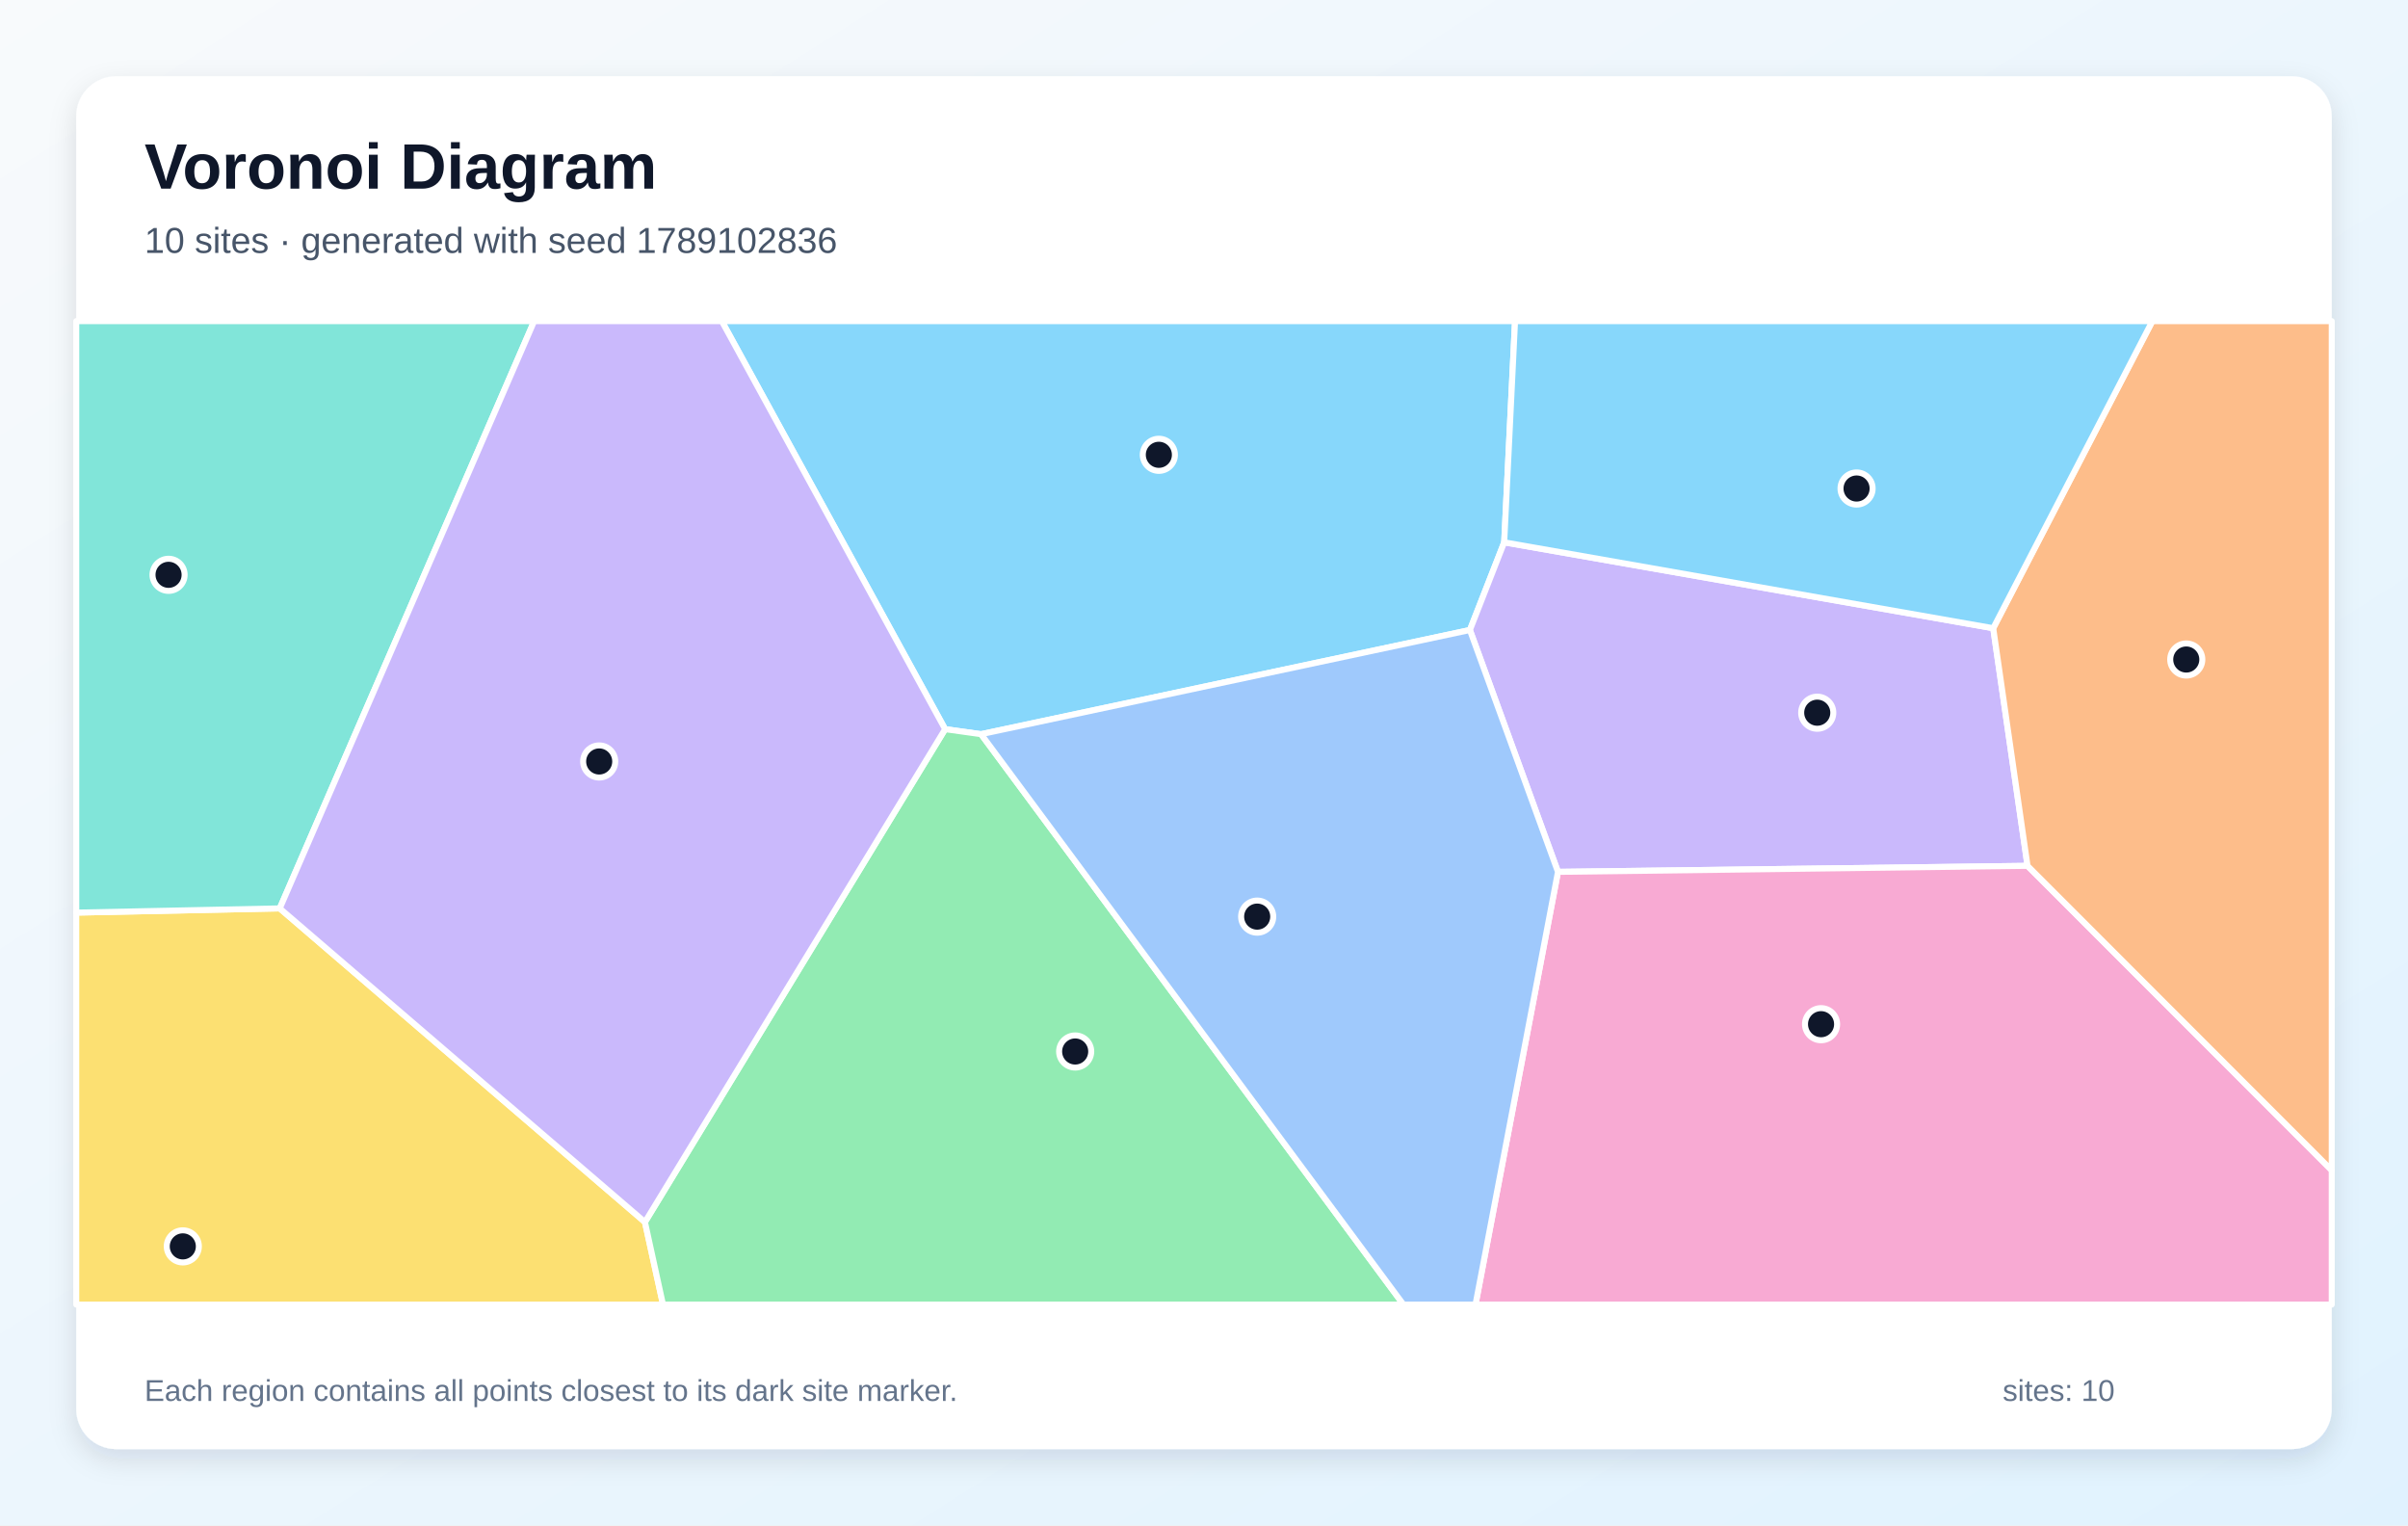
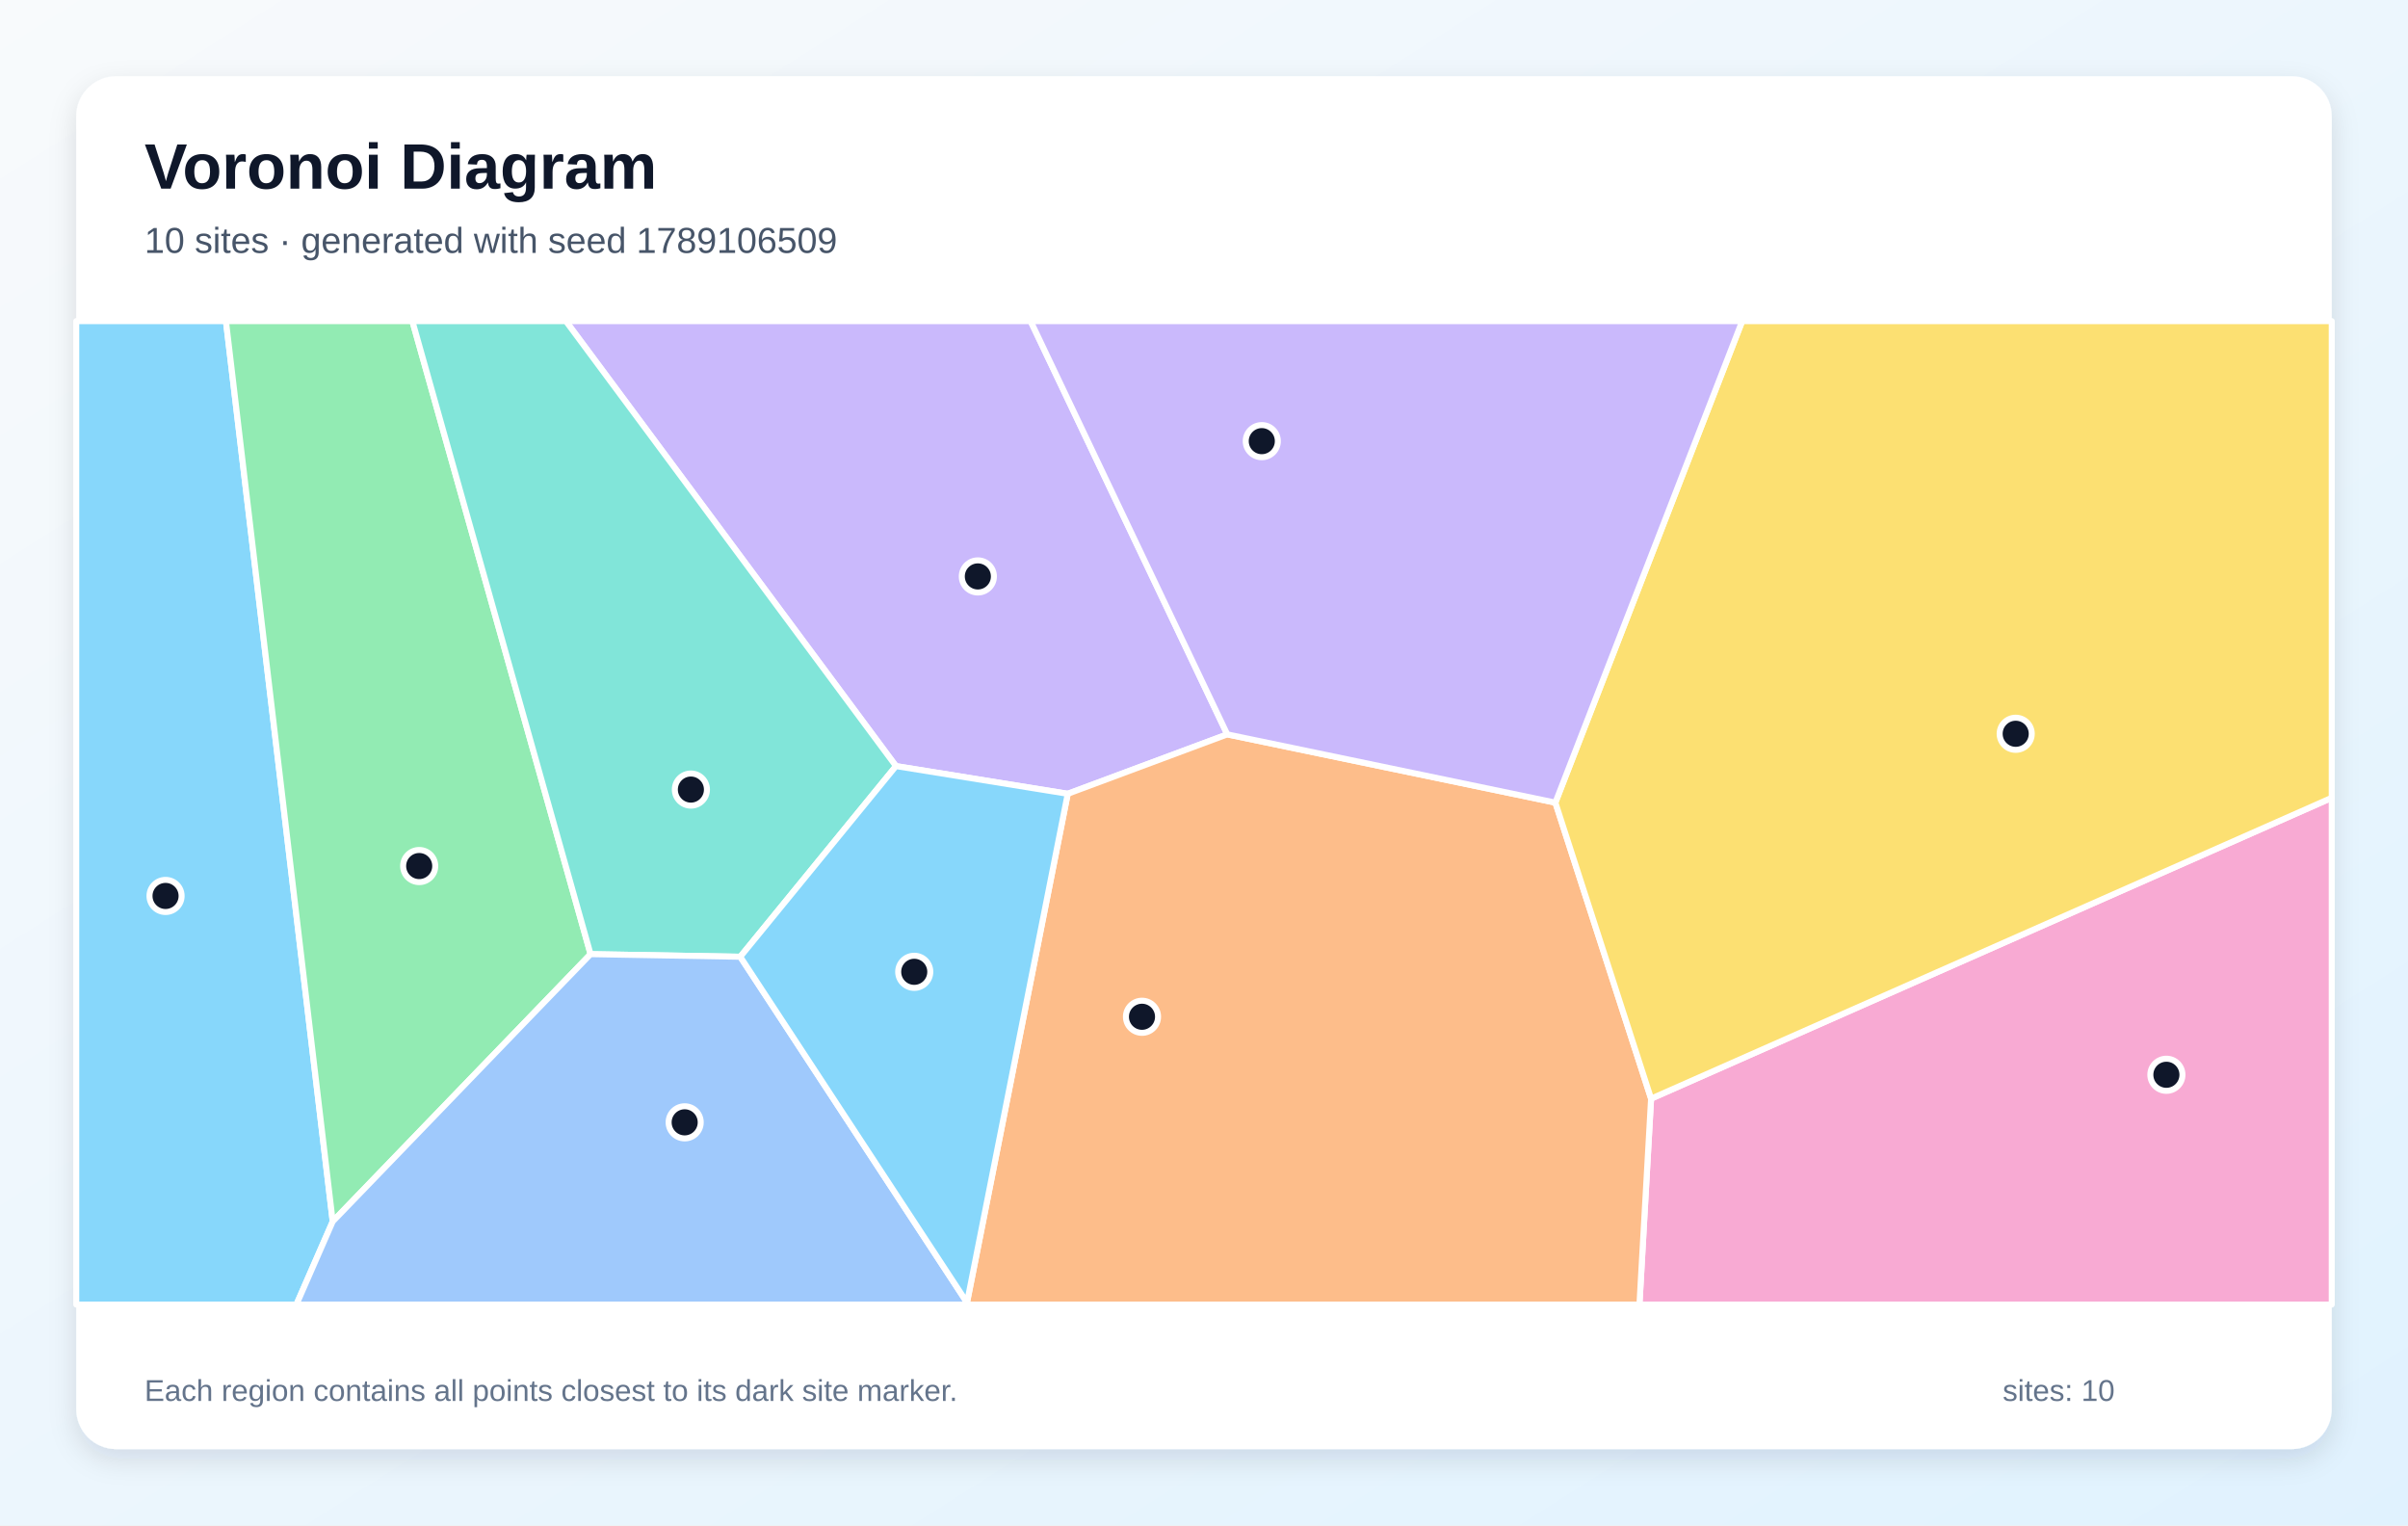
<svg xmlns="http://www.w3.org/2000/svg" width="1200" height="760" viewBox="0 0 1200 760" role="img" aria-labelledby="title description">
  <defs>
    <linearGradient id="background" x1="0" y1="0" x2="1" y2="1">
      <stop stop-color="#F8FAFC" />
      <stop offset="1" stop-color="#E0F2FE" />
    </linearGradient>
    <filter id="shadow" x="-10%" y="-10%" width="120%" height="120%">
      <feDropShadow dx="0" dy="5" stdDeviation="7" flood-color="#0F172A" flood-opacity=".12" />
    </filter>
  </defs>
  <rect width="1200" height="760" fill="url(#background)" />
  <rect x="38" y="38" width="1124" height="684" rx="20" fill="#FFFFFF" filter="url(#shadow)" />
  <g font-family="Arial, sans-serif">
    <text x="72" y="94" font-size="32" font-weight="700" fill="#0F172A">Voronoi Diagram</text>
-     <text x="72" y="126" font-size="18" fill="#475569">10 sites · generated with seed 1789102836</text>
+     <text x="72" y="126" font-size="18" fill="#475569">10 sites · generated with seed 1789106509</text>
  </g>
  <g stroke="#FFFFFF" stroke-width="3" stroke-linejoin="round">
-     <polygon points="488.9,365.8 471.0,363.3 359.7,160.0 755.0,160.0 749.6,270.2 732.5,313.9" fill="#38BDF8" fill-opacity="0.60" />
-     <polygon points="993.3,313.0 1010.4,431.4 776.4,434.4 732.5,313.9 749.6,270.2" fill="#A78BFA" fill-opacity="0.60" />
-     <polygon points="776.4,434.4 1010.4,431.4 1162.0,583.1 1162.0,650.0 735.3,650.0" fill="#F472B6" fill-opacity="0.60" />
-     <polygon points="1010.4,431.4 993.3,313.0 1072.6,160.0 1162.0,160.0 1162.0,583.1" fill="#FB923C" fill-opacity="0.60" />
-     <polygon points="38.0,454.7 139.4,452.6 321.4,608.9 330.4,650.0 38.0,650.0" fill="#FACC15" fill-opacity="0.60" />
-     <polygon points="321.4,608.9 471.0,363.3 488.9,365.8 699.4,650.0 330.4,650.0" fill="#4ADE80" fill-opacity="0.60" />
-     <polygon points="139.4,452.6 38.0,454.7 38.0,160.0 266.2,160.0" fill="#2DD4BF" fill-opacity="0.60" />
-     <polygon points="488.9,365.8 732.5,313.9 776.4,434.4 735.3,650.0 699.4,650.0" fill="#60A5FA" fill-opacity="0.60" />
-     <polygon points="993.3,313.0 749.6,270.2 755.0,160.0 1072.6,160.0" fill="#38BDF8" fill-opacity="0.60" />
-     <polygon points="321.4,608.9 139.4,452.6 266.2,160.0 359.7,160.0 471.0,363.3" fill="#A78BFA" fill-opacity="0.60" />
+     <polygon points="38.0,160.0 112.6,160.0 165.8,608.6 147.7,650.0 38.0,650.0" fill="#38BDF8" fill-opacity="0.60" />
+     <polygon points="611.6,365.9 532.1,395.5 446.5,381.7 282.0,160.0 513.6,160.0" fill="#A78BFA" fill-opacity="0.60" />
+     <polygon points="822.8,547.4 1162.0,397.5 1162.0,650.0 817.0,650.0" fill="#F472B6" fill-opacity="0.60" />
+     <polygon points="481.9,649.0 532.1,395.5 611.6,365.9 775.1,399.9 822.8,547.4 817.0,650.0 482.1,650.0" fill="#FB923C" fill-opacity="0.60" />
+     <polygon points="822.8,547.4 775.1,399.9 868.2,160.0 1162.0,160.0 1162.0,397.5" fill="#FACC15" fill-opacity="0.60" />
+     <polygon points="165.8,608.6 112.6,160.0 205.5,160.0 294.3,475.4" fill="#4ADE80" fill-opacity="0.60" />
+     <polygon points="368.9,476.7 294.3,475.4 205.5,160.0 282.0,160.0 446.5,381.7" fill="#2DD4BF" fill-opacity="0.60" />
+     <polygon points="165.8,608.6 294.3,475.4 368.9,476.7 481.9,649.0 482.1,650.0 147.7,650.0" fill="#60A5FA" fill-opacity="0.60" />
+     <polygon points="368.9,476.7 446.5,381.7 532.1,395.5 481.9,649.0" fill="#38BDF8" fill-opacity="0.60" />
+     <polygon points="775.1,399.9 611.6,365.9 513.6,160.0 868.2,160.0" fill="#A78BFA" fill-opacity="0.60" />
  </g>
  <g>
-     <circle cx="577.5" cy="226.6" r="8" fill="#0F172A" stroke="#FFFFFF" stroke-width="3" />
-     <circle cx="905.6" cy="355.1" r="8" fill="#0F172A" stroke="#FFFFFF" stroke-width="3" />
-     <circle cx="907.5" cy="510.3" r="8" fill="#0F172A" stroke="#FFFFFF" stroke-width="3" />
-     <circle cx="1089.5" cy="328.6" r="8" fill="#0F172A" stroke="#FFFFFF" stroke-width="3" />
-     <circle cx="91.1" cy="621.0" r="8" fill="#0F172A" stroke="#FFFFFF" stroke-width="3" />
-     <circle cx="535.8" cy="523.9" r="8" fill="#0F172A" stroke="#FFFFFF" stroke-width="3" />
-     <circle cx="84.0" cy="286.4" r="8" fill="#0F172A" stroke="#FFFFFF" stroke-width="3" />
-     <circle cx="626.5" cy="456.7" r="8" fill="#0F172A" stroke="#FFFFFF" stroke-width="3" />
-     <circle cx="925.2" cy="243.4" r="8" fill="#0F172A" stroke="#FFFFFF" stroke-width="3" />
-     <circle cx="298.6" cy="379.4" r="8" fill="#0F172A" stroke="#FFFFFF" stroke-width="3" />
+     <circle cx="82.5" cy="446.4" r="8" fill="#0F172A" stroke="#FFFFFF" stroke-width="3" />
+     <circle cx="487.3" cy="287.2" r="8" fill="#0F172A" stroke="#FFFFFF" stroke-width="3" />
+     <circle cx="1079.6" cy="535.5" r="8" fill="#0F172A" stroke="#FFFFFF" stroke-width="3" />
+     <circle cx="569.1" cy="506.6" r="8" fill="#0F172A" stroke="#FFFFFF" stroke-width="3" />
+     <circle cx="1004.5" cy="365.6" r="8" fill="#0F172A" stroke="#FFFFFF" stroke-width="3" />
+     <circle cx="208.9" cy="431.5" r="8" fill="#0F172A" stroke="#FFFFFF" stroke-width="3" />
+     <circle cx="344.3" cy="393.4" r="8" fill="#0F172A" stroke="#FFFFFF" stroke-width="3" />
+     <circle cx="341.2" cy="559.2" r="8" fill="#0F172A" stroke="#FFFFFF" stroke-width="3" />
+     <circle cx="455.6" cy="484.2" r="8" fill="#0F172A" stroke="#FFFFFF" stroke-width="3" />
+     <circle cx="628.8" cy="219.8" r="8" fill="#0F172A" stroke="#FFFFFF" stroke-width="3" />
  </g>
  <g font-family="Arial, sans-serif" font-size="15" fill="#64748B">
    <text x="72" y="698">Each region contains all points closest to its dark site marker.</text>
    <text x="998" y="698">sites: 10</text>
  </g>
</svg>
